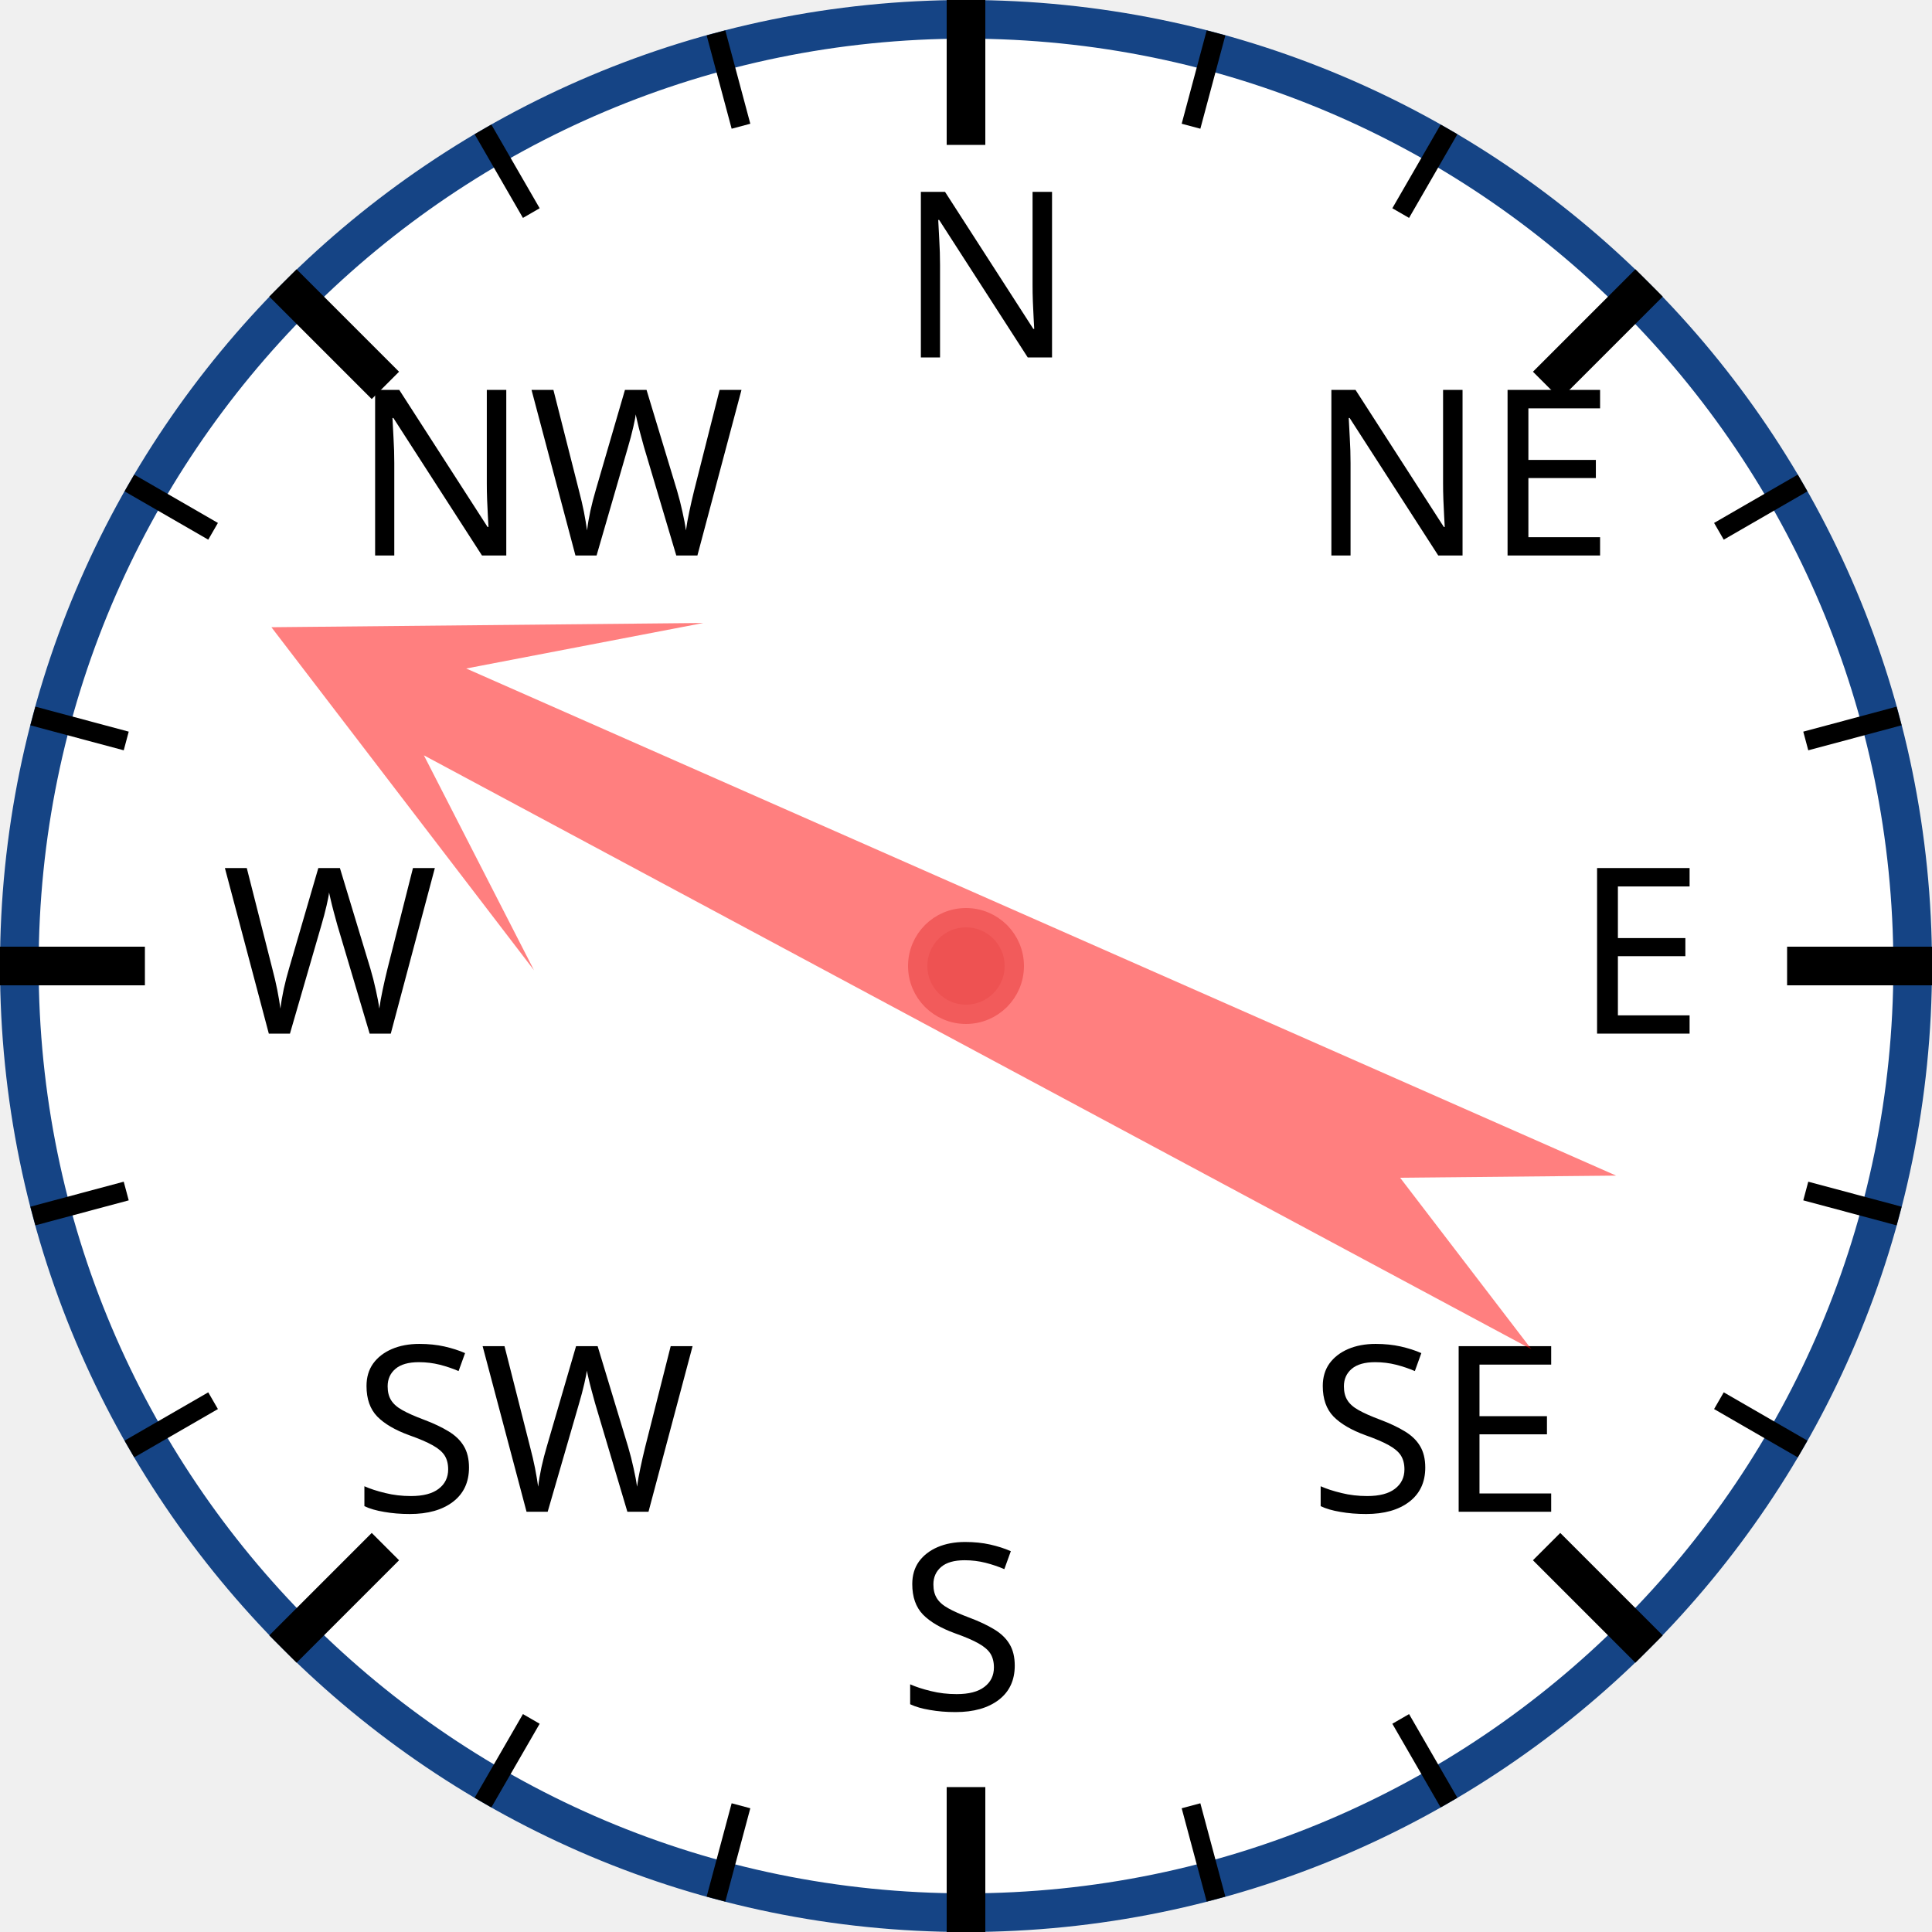
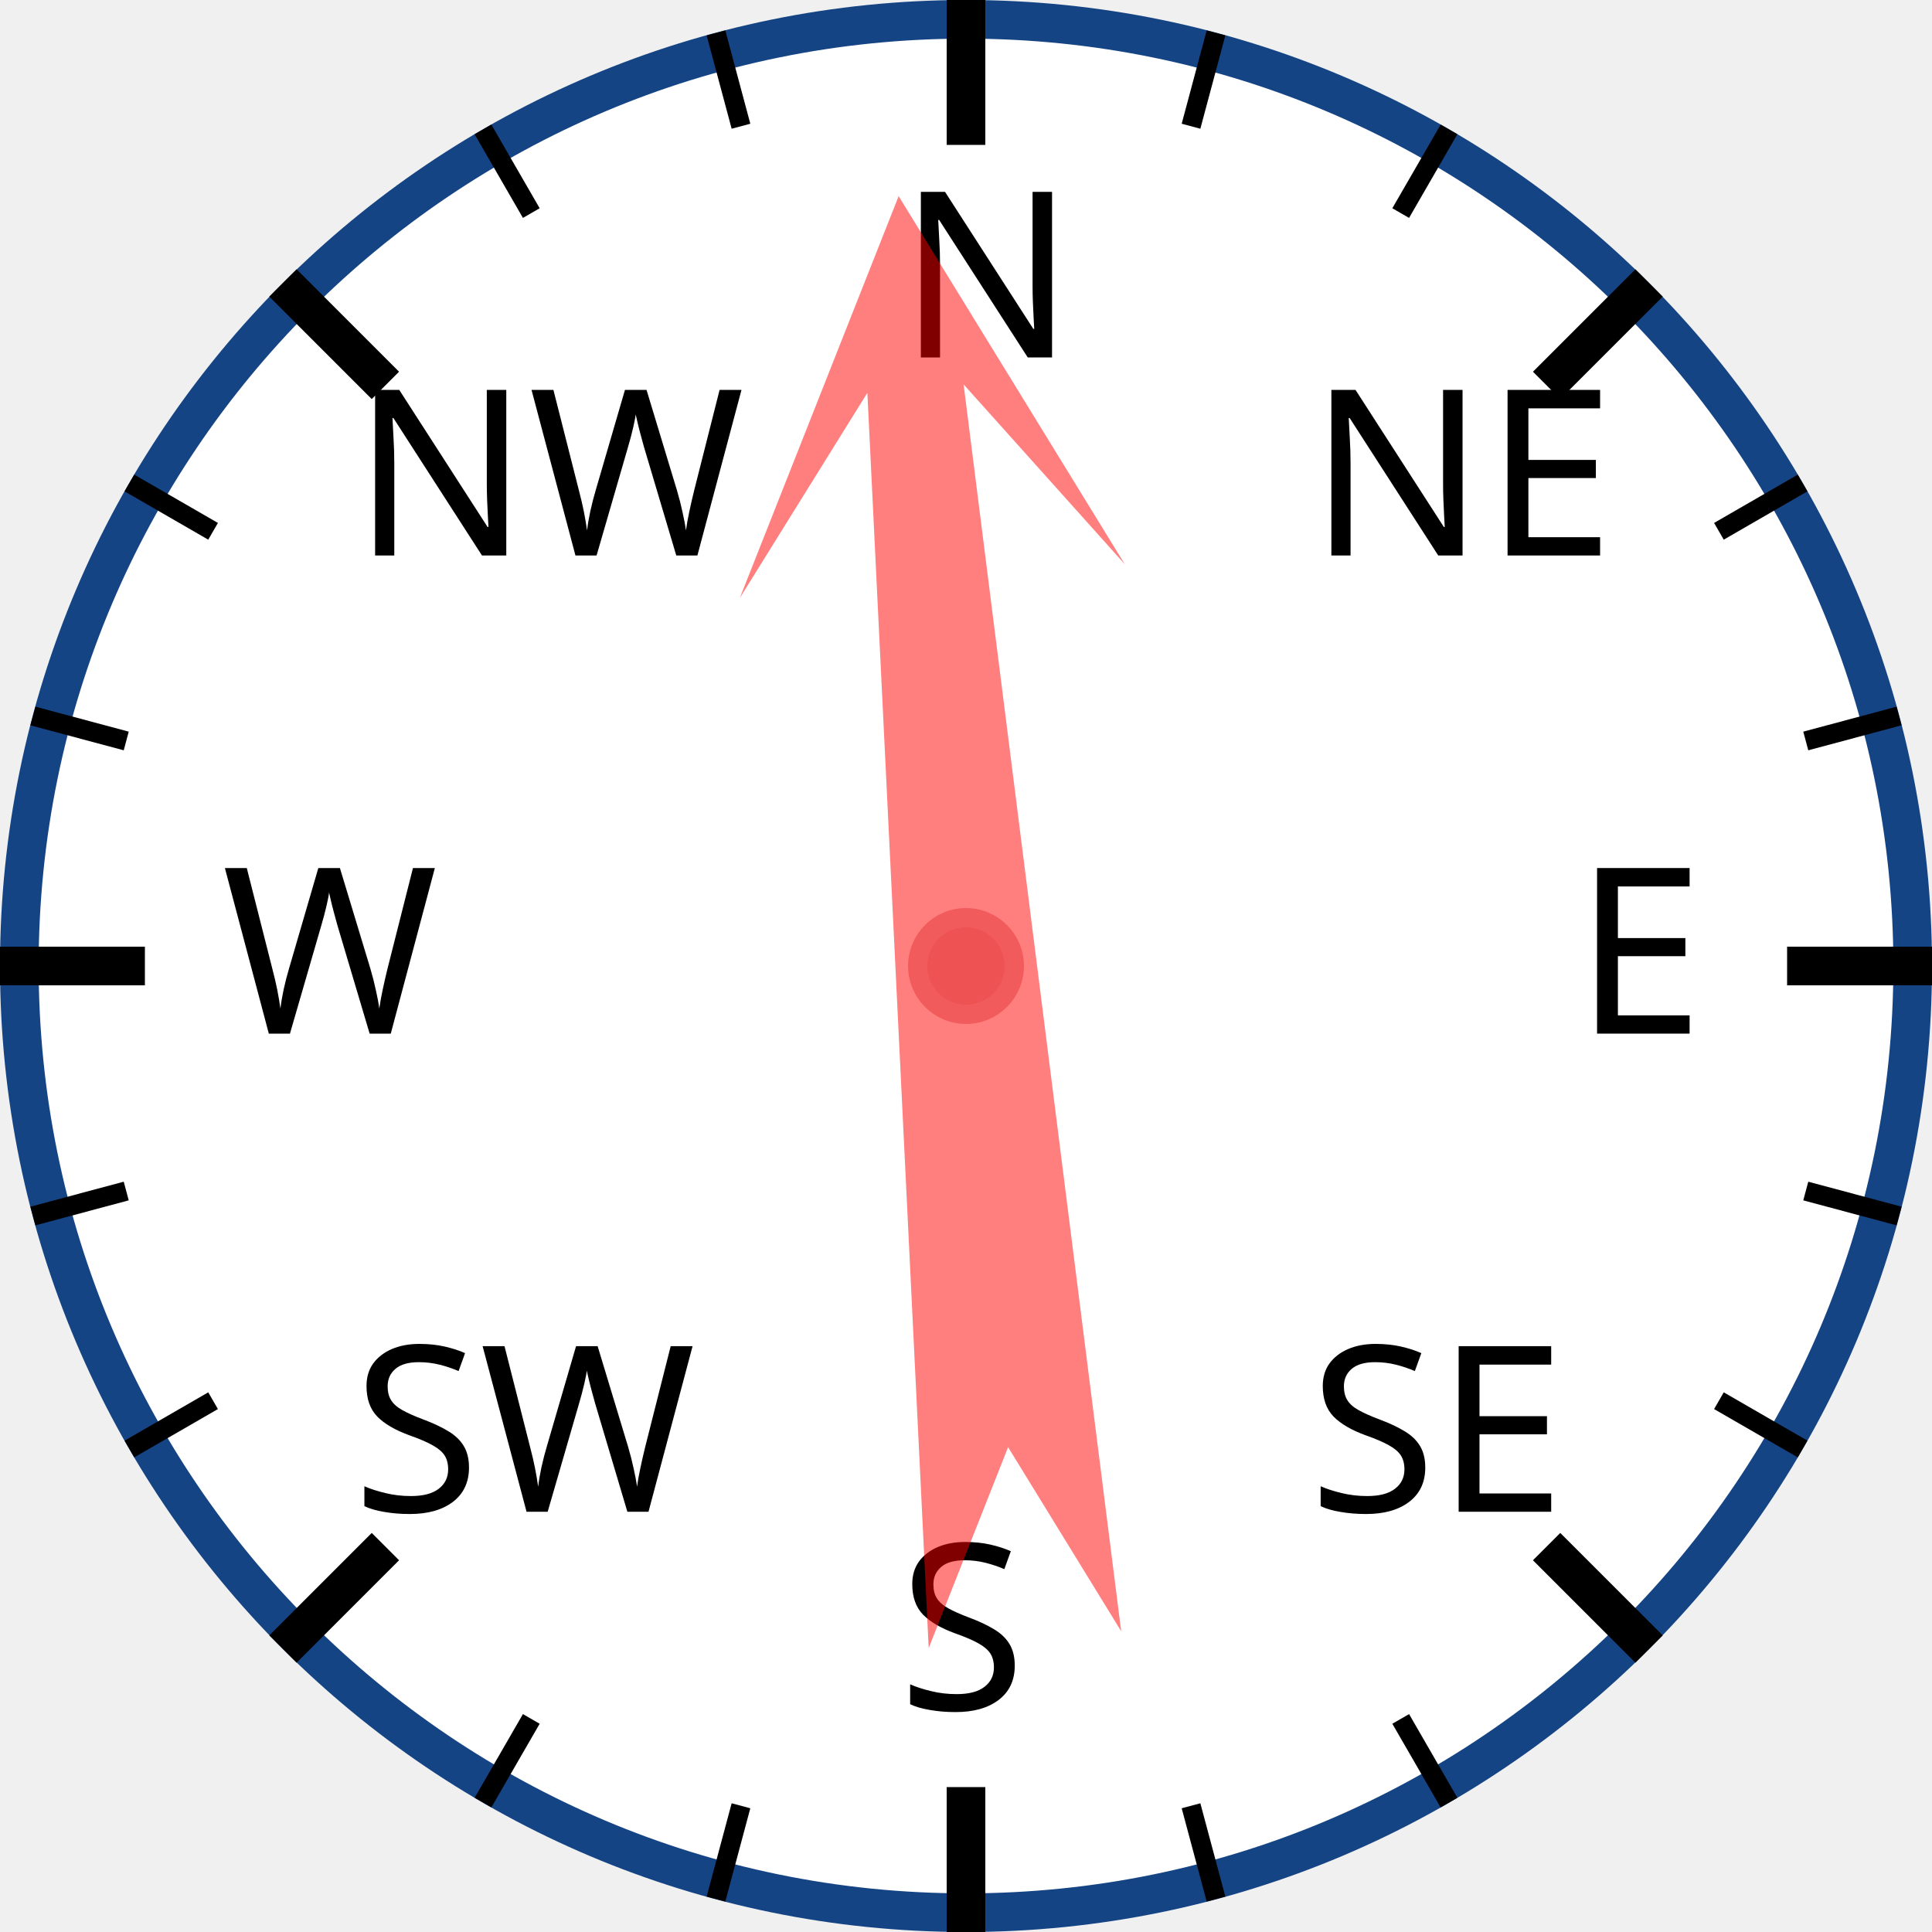
<svg xmlns="http://www.w3.org/2000/svg" width="120px" height="120px" viewBox="0 0 200 200">
  <circle cx="100" cy="100" r="98" style="fill: white; stroke: #154485; stroke-width: 4;" />
  <text x="93.0" y="37.0" style="font-family: sans-serif; font-size: 18pt;">N</text>
  <line x1="100.0" y1="0.0" x2="100.0" y2="15.0" style="stroke: black; stroke-width: 4;" />
  <line x1="74.118" y1="3.407" x2="76.706" y2="13.067" style="stroke: black; stroke-width: 2;" />
  <line x1="50" y1="13.397" x2="55" y2="22.058" style="stroke: black; stroke-width: 2;" />
  <text x="36.503" y="57.503" style="font-family: sans-serif; font-size: 18pt;">NW</text>
  <line x1="29.289" y1="29.289" x2="39.896" y2="39.896" style="stroke: black; stroke-width: 4;" />
  <line x1="13.397" y1="50" x2="22.058" y2="55" style="stroke: black; stroke-width: 2;" />
  <line x1="3.407" y1="74.118" x2="13.067" y2="76.706" style="stroke: black; stroke-width: 2;" />
  <text x="23.0" y="107.0" style="font-family: sans-serif; font-size: 18pt;">W</text>
  <line x1="0.0" y1="100.0" x2="15.0" y2="100.0" style="stroke: black; stroke-width: 4;" />
  <line x1="3.407" y1="125.882" x2="13.067" y2="123.294" style="stroke: black; stroke-width: 2;" />
  <line x1="13.397" y1="150" x2="22.058" y2="145" style="stroke: black; stroke-width: 2;" />
  <text x="36.503" y="156.497" style="font-family: sans-serif; font-size: 18pt;">SW</text>
  <line x1="29.289" y1="170.711" x2="39.896" y2="160.104" style="stroke: black; stroke-width: 4;" />
  <line x1="50" y1="186.603" x2="55" y2="177.942" style="stroke: black; stroke-width: 2;" />
  <line x1="74.118" y1="196.593" x2="76.706" y2="186.933" style="stroke: black; stroke-width: 2;" />
  <text x="93" y="177.0" style="font-family: sans-serif; font-size: 18pt;">S</text>
  <line x1="100" y1="200.0" x2="100" y2="185.0" style="stroke: black; stroke-width: 4;" />
  <line x1="125.882" y1="196.593" x2="123.294" y2="186.933" style="stroke: black; stroke-width: 2;" />
  <line x1="150.0" y1="186.603" x2="145.0" y2="177.942" style="stroke: black; stroke-width: 2;" />
  <text x="135.497" y="156.497" style="font-family: sans-serif; font-size: 18pt;">SE</text>
  <line x1="170.711" y1="170.711" x2="160.104" y2="160.104" style="stroke: black; stroke-width: 4;" />
  <line x1="186.603" y1="150" x2="177.942" y2="145" style="stroke: black; stroke-width: 2;" />
  <line x1="196.593" y1="125.882" x2="186.933" y2="123.294" style="stroke: black; stroke-width: 2;" />
  <text x="163.0" y="107" style="font-family: sans-serif; font-size: 18pt;">E</text>
  <line x1="200.0" y1="100" x2="185.0" y2="100" style="stroke: black; stroke-width: 4;" />
  <line x1="196.593" y1="74.118" x2="186.933" y2="76.706" style="stroke: black; stroke-width: 2;" />
  <line x1="186.603" y1="50" x2="177.942" y2="55" style="stroke: black; stroke-width: 2;" />
  <text x="135.497" y="57.503" style="font-family: sans-serif; font-size: 18pt;">NE</text>
  <line x1="170.711" y1="29.289" x2="160.104" y2="39.896" style="stroke: black; stroke-width: 4;" />
  <line x1="150" y1="13.397" x2="145" y2="22.058" style="stroke: black; stroke-width: 2;" />
  <line x1="125.882" y1="3.407" x2="123.294" y2="13.067" style="stroke: black; stroke-width: 2;" />
-   <polygon points="100 20 120 60 105 40 110 170 100 150 90 170 95 40 80 60" style="fill: red; fill-opacity: 0.5;" transform="rotate(296,100,100)" />
+   <polygon points="100 20 120 60 105 40 110 170 100 150 90 170 95 40 80 60" style="fill: red; fill-opacity: 0.5;" transform="rotate(355,100,100)" />
  <circle cx="100" cy="100" r="5" style="fill: #EE5252; stroke: #F25B5B; stroke-width: 2;" />
</svg>
